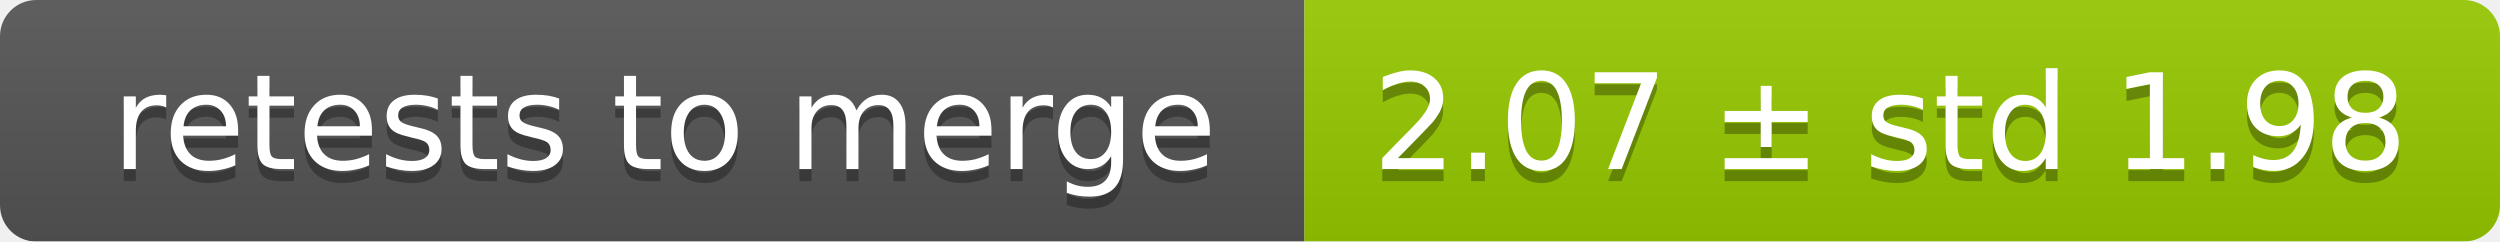
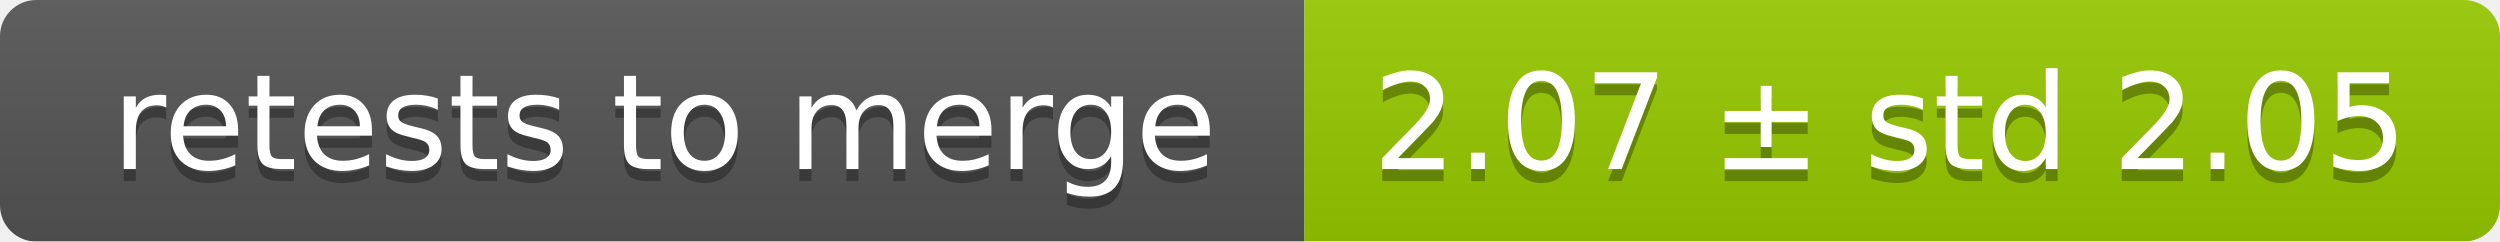
<svg xmlns="http://www.w3.org/2000/svg" width="207" height="20">
  <linearGradient id="smooth" x2="0" y2="100%">
    <stop offset="0" stop-color="#bbb" stop-opacity=".1" />
    <stop offset="1" stop-opacity=".1" />
  </linearGradient>
  <mask id="round">
    <rect width="207" height="20" rx="3" fill="#fff" />
  </mask>
  <g mask="url(#round)">
    <rect width="108" height="20" fill="#555" />
    <rect x="108" width="99" height="20" fill="#97ca00" />
    <rect width="207" height="20" fill="url(#smooth)" />
  </g>
  <g fill="#fff" text-anchor="middle" font-family="DejaVu Sans,Verdana,Geneva,sans-serif" font-size="11">
    <text x="55" y="15" fill="#010101" fill-opacity=".3">retests to merge</text>
    <text x="55" y="14">retests to merge</text>
-     <text x="156.5" y="15" fill="#010101" fill-opacity=".3">2.07 ± std 1.98</text>
-     <text x="156.5" y="14">2.07 ± std 1.98</text>
+     <text x="156.5" y="15" fill="#010101" fill-opacity=".3">2.07 ± std 2.05</text>
+     <text x="156.5" y="14">2.07 ± std 2.05</text>
  </g>
</svg>
